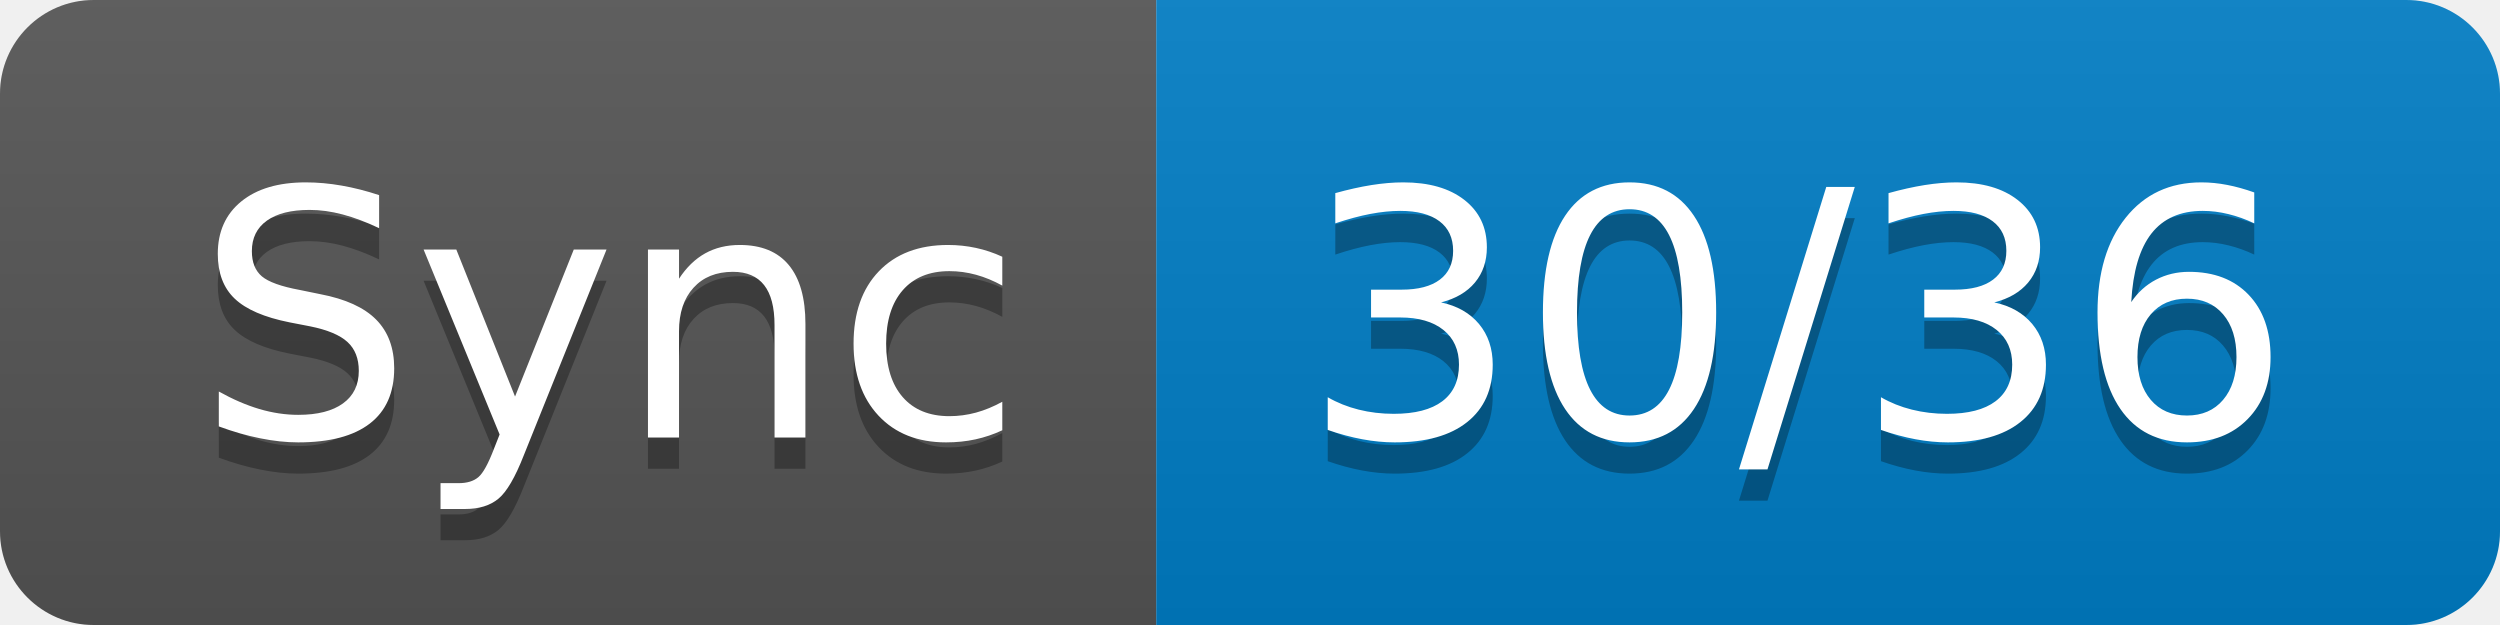
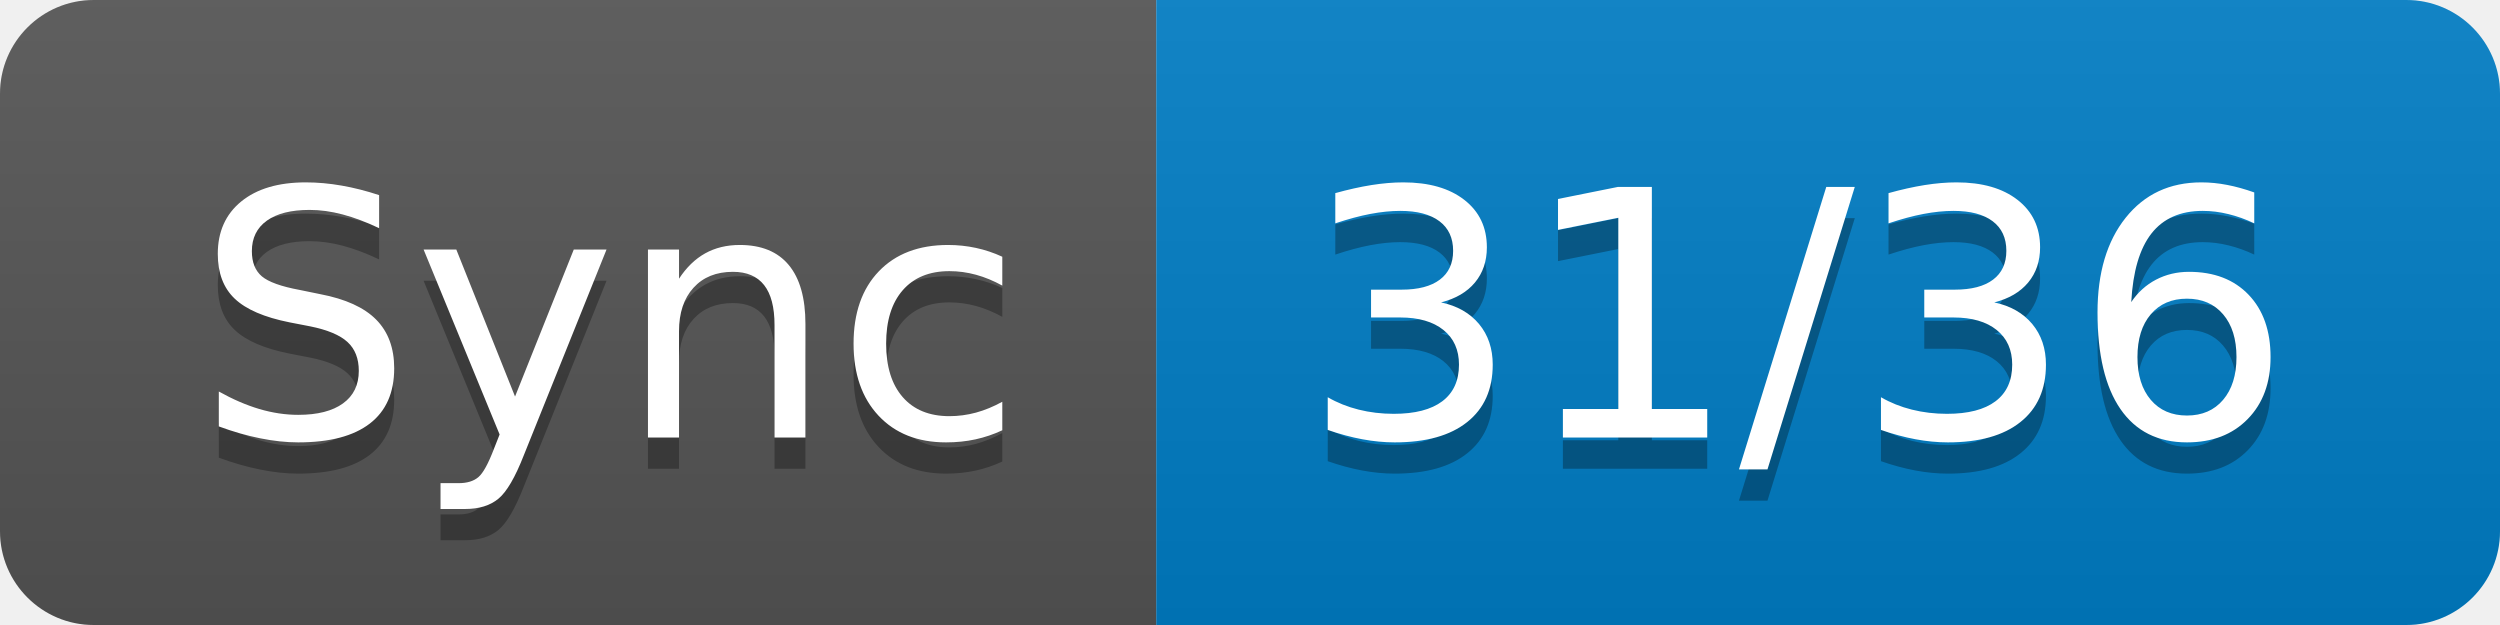
- <svg xmlns="http://www.w3.org/2000/svg" width="80" height="20" role="img" aria-label="Sync: 30/36">
+ <svg xmlns="http://www.w3.org/2000/svg" width="80" height="20" role="img" aria-label="Sync: 31/36">
  <linearGradient id="s" x2="0" y2="100%">
    <stop offset="0" stop-color="#bbb" stop-opacity=".1" />
    <stop offset="1" stop-opacity=".1" />
  </linearGradient>
  <clipPath id="r">
    <rect width="80" height="20" rx="3" fill="#fff" />
  </clipPath>
  <g clip-path="url(#r)">
    <rect width="37" height="20" fill="#555" />
    <rect x="37" width="43" height="20" fill="#007ec6" />
    <rect width="80" height="20" fill="url(#s)" />
  </g>
  <g fill="#fff" text-anchor="middle" font-family="Verdana,Geneva,DejaVu Sans,sans-serif" text-rendering="geometricPrecision" font-size="110">
    <text aria-hidden="true" x="195" y="150" fill="#010101" fill-opacity=".3" transform="scale(.1)" textLength="270">Sync</text>
    <text x="195" y="140" transform="scale(.1)" fill="#fff" textLength="270">Sync</text>
-     <text aria-hidden="true" x="575" y="150" fill="#010101" fill-opacity=".3" transform="scale(.1)" textLength="330">30/36</text>
-     <text x="575" y="140" transform="scale(.1)" fill="#fff" textLength="330">30/36</text>
+     <text aria-hidden="true" x="575" y="150" fill="#010101" fill-opacity=".3" transform="scale(.1)" textLength="330">31/36</text>
+     <text x="575" y="140" transform="scale(.1)" fill="#fff" textLength="330">31/36</text>
  </g>
</svg>
